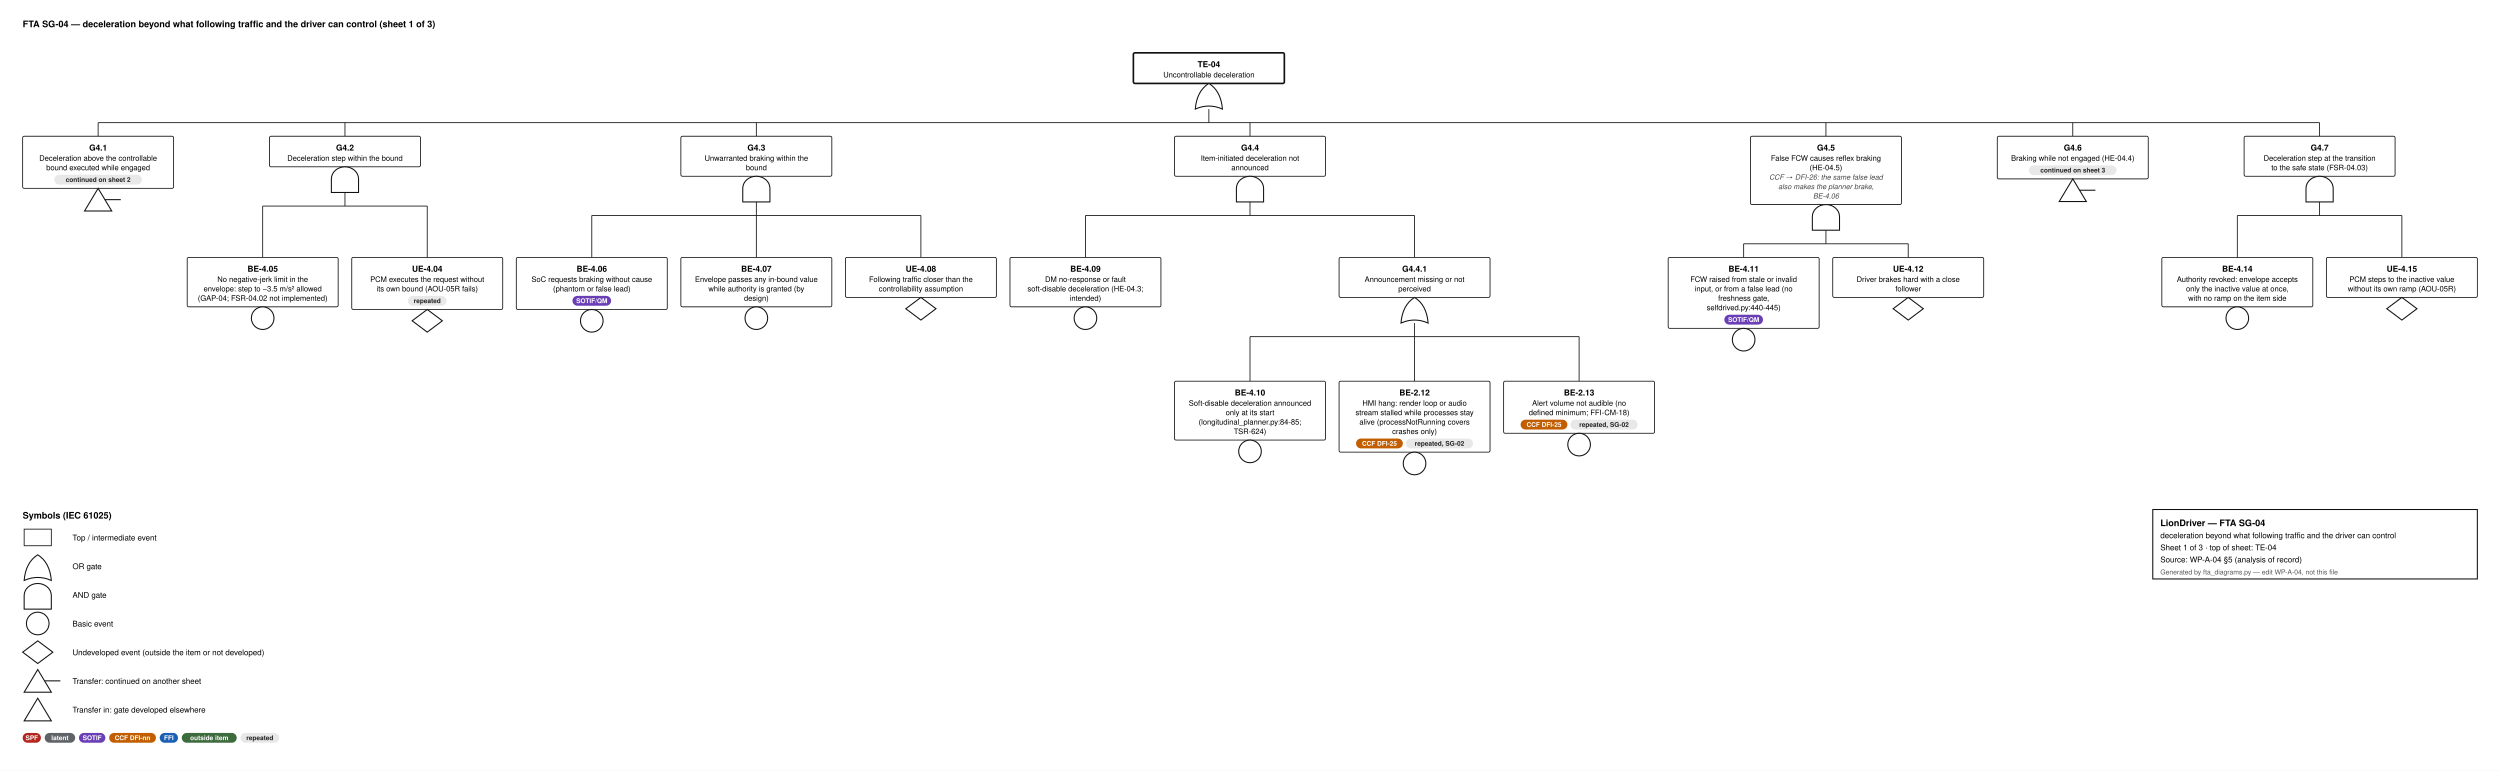
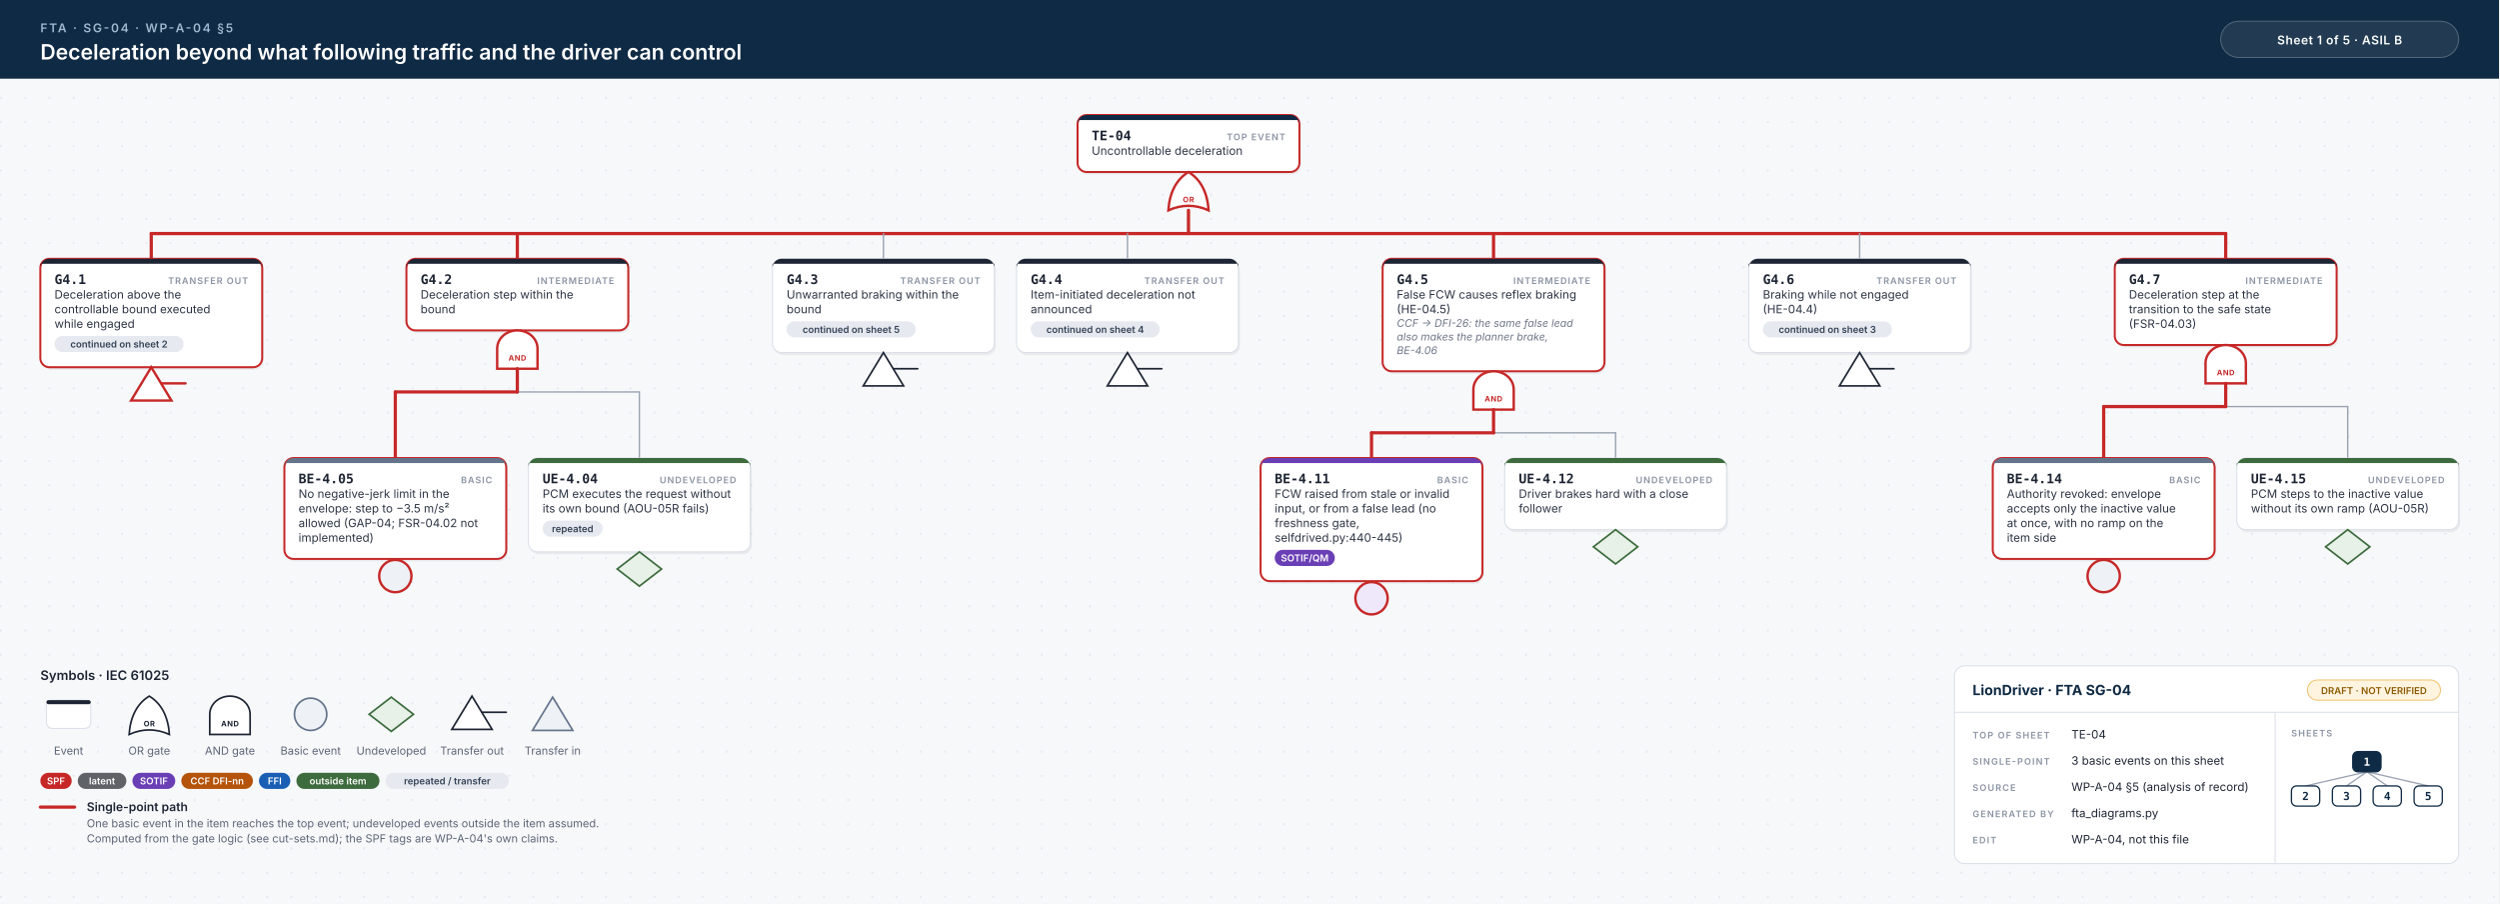
- <svg xmlns="http://www.w3.org/2000/svg" width="3312" height="1021" viewBox="0 0 3312 1021" font-family="Helvetica, Arial, sans-serif">
-   <style>.id{font-size:11px;font-weight:700;text-anchor:middle}.d{font-size:10px;text-anchor:middle}.n{font-size:9.5px;font-style:italic;text-anchor:middle;fill:#444}.b{font-size:8.6px;font-weight:600;text-anchor:middle}.h{font-size:12px;font-weight:700}.l{font-size:10.5px}.s{font-size:9px;fill:#555}.w{stroke:#111;stroke-width:1.1}</style>
-   <rect width="100%" height="100%" fill="#fff" />
-   <text x="30" y="36" class="h">FTA SG-04 — deceleration beyond what following traffic and the driver can control  (sheet 1 of 3)</text>
-   <rect x="1501.5" y="70" width="200" height="40.5" rx="2" fill="#fff" stroke="#111" stroke-width="2.2" />
-   <text x="1601.5" y="89" class="id">TE-04</text>
-   <text x="1601.5" y="102.5" class="d">Uncontrollable deceleration</text>
-   <path d="M1583.5,144.5 Q1601.5,136.5 1619.5,144.5 Q1617.5,120.5 1601.5,110.5 Q1585.5,120.5 1583.5,144.5 Z" fill="#fff" stroke="#111" stroke-width="1.4" />
-   <line x1="1601.5" y1="144.5" x2="1601.5" y2="162.5" class="w" />
-   <line x1="130.0" y1="162.5" x2="3073.0" y2="162.5" class="w" />
-   <line x1="130.0" y1="162.5" x2="130.0" y2="180.5" class="w" />
-   <line x1="457.0" y1="162.5" x2="457.0" y2="180.5" class="w" />
-   <line x1="1002.0" y1="162.5" x2="1002.0" y2="180.5" class="w" />
-   <line x1="1656.0" y1="162.5" x2="1656.0" y2="180.5" class="w" />
-   <line x1="2419.0" y1="162.5" x2="2419.0" y2="180.5" class="w" />
-   <line x1="2746.0" y1="162.5" x2="2746.0" y2="180.5" class="w" />
-   <line x1="3073.0" y1="162.5" x2="3073.0" y2="180.5" class="w" />
-   <rect x="30" y="180.5" width="200" height="69.0" rx="2" fill="#fff" stroke="#111" stroke-width="1.1" />
-   <text x="130.0" y="199.5" class="id">G4.1</text>
-   <text x="130.0" y="213.0" class="d">Deceleration above the controllable</text>
-   <text x="130.0" y="225.5" class="d">bound executed while engaged</text>
-   <rect x="72.0" y="231.5" width="116.0" height="13" rx="6.5" fill="#e8e8e8" />
-   <text x="130.0" y="241.0" class="b" fill="#222">continued on sheet 2</text>
-   <path d="M130.0,249.5 L148.0,279.5 L112.0,279.5 Z" fill="#fff" stroke="#111" stroke-width="1.4" />
-   <line x1="139.0" y1="264.5" x2="160.0" y2="264.5" stroke="#111" stroke-width="1.4" />
-   <rect x="357.0" y="180.5" width="200" height="40.5" rx="2" fill="#fff" stroke="#111" stroke-width="1.1" />
-   <text x="457.0" y="199.5" class="id">G4.2</text>
-   <text x="457.0" y="213.0" class="d">Deceleration step within the bound</text>
-   <path d="M439.0,255.0 L439.0,237.0 A18,16 0 0 1 475.0,237.0 L475.0,255.0 Z" fill="#fff" stroke="#111" stroke-width="1.4" />
-   <line x1="457.0" y1="255.0" x2="457.0" y2="273.0" class="w" />
-   <line x1="348.0" y1="273.0" x2="566.0" y2="273.0" class="w" />
-   <line x1="348.0" y1="273.0" x2="348.0" y2="341.0" class="w" />
-   <line x1="566.0" y1="273.0" x2="566.0" y2="341.0" class="w" />
-   <rect x="248" y="341.0" width="200" height="65.5" rx="2" fill="#fff" stroke="#111" stroke-width="1.1" />
-   <text x="348.0" y="360.0" class="id">BE-4.05</text>
-   <text x="348.0" y="373.5" class="d">No negative-jerk limit in the</text>
-   <text x="348.0" y="386.0" class="d">envelope: step to −3.5 m/s² allowed</text>
-   <text x="348.0" y="398.5" class="d">(GAP-04; FSR-04.02 not implemented)</text>
-   <circle cx="348.0" cy="421.5" r="15" fill="#fff" stroke="#111" stroke-width="1.4" />
-   <rect x="466" y="341.0" width="200" height="69.0" rx="2" fill="#fff" stroke="#111" stroke-width="1.1" />
-   <text x="566.0" y="360.0" class="id">UE-4.04</text>
-   <text x="566.0" y="373.5" class="d">PCM executes the request without</text>
-   <text x="566.0" y="386.0" class="d">its own bound (AOU-05R fails)</text>
-   <rect x="540.4" y="392.0" width="51.2" height="13" rx="6.5" fill="#e8e8e8" />
-   <text x="566.0" y="401.5" class="b" fill="#222">repeated</text>
-   <path d="M566.0,410.0 L586.0,425.0 L566.0,440.0 L546.0,425.0 Z" fill="#fff" stroke="#111" stroke-width="1.4" />
-   <rect x="902.0" y="180.5" width="200" height="53.0" rx="2" fill="#fff" stroke="#111" stroke-width="1.1" />
-   <text x="1002.0" y="199.5" class="id">G4.3</text>
-   <text x="1002.0" y="213.0" class="d">Unwarranted braking within the</text>
-   <text x="1002.0" y="225.5" class="d">bound</text>
-   <path d="M984.0,267.5 L984.0,249.5 A18,16 0 0 1 1020.0,249.5 L1020.0,267.5 Z" fill="#fff" stroke="#111" stroke-width="1.4" />
-   <line x1="1002.0" y1="267.5" x2="1002.0" y2="285.5" class="w" />
-   <line x1="784.0" y1="285.5" x2="1220.0" y2="285.5" class="w" />
-   <line x1="784.0" y1="285.5" x2="784.0" y2="341.0" class="w" />
-   <line x1="1002.0" y1="285.5" x2="1002.0" y2="341.0" class="w" />
-   <line x1="1220.0" y1="285.5" x2="1220.0" y2="341.0" class="w" />
-   <rect x="684" y="341.0" width="200" height="69.0" rx="2" fill="#fff" stroke="#111" stroke-width="1.1" />
-   <text x="784.0" y="360.0" class="id">BE-4.06</text>
-   <text x="784.0" y="373.5" class="d">SoC requests braking without cause</text>
-   <text x="784.0" y="386.0" class="d">(phantom or false lead)</text>
-   <rect x="758.4" y="392.0" width="51.2" height="13" rx="6.5" fill="#6a3fb5" />
-   <text x="784.0" y="401.5" class="b" fill="#fff">SOTIF/QM</text>
-   <circle cx="784.0" cy="425.0" r="15" fill="#fff" stroke="#111" stroke-width="1.4" />
-   <rect x="902" y="341.0" width="200" height="65.5" rx="2" fill="#fff" stroke="#111" stroke-width="1.1" />
-   <text x="1002.0" y="360.0" class="id">BE-4.07</text>
-   <text x="1002.0" y="373.5" class="d">Envelope passes any in-bound value</text>
-   <text x="1002.0" y="386.0" class="d">while authority is granted (by</text>
-   <text x="1002.0" y="398.5" class="d">design)</text>
-   <circle cx="1002.0" cy="421.5" r="15" fill="#fff" stroke="#111" stroke-width="1.4" />
-   <rect x="1120" y="341.0" width="200" height="53.0" rx="2" fill="#fff" stroke="#111" stroke-width="1.1" />
-   <text x="1220.0" y="360.0" class="id">UE-4.08</text>
-   <text x="1220.0" y="373.5" class="d">Following traffic closer than the</text>
-   <text x="1220.0" y="386.0" class="d">controllability assumption</text>
-   <path d="M1220.0,394.0 L1240.0,409.0 L1220.0,424.0 L1200.0,409.0 Z" fill="#fff" stroke="#111" stroke-width="1.4" />
-   <rect x="1556.0" y="180.5" width="200" height="53.0" rx="2" fill="#fff" stroke="#111" stroke-width="1.1" />
-   <text x="1656.0" y="199.5" class="id">G4.4</text>
-   <text x="1656.0" y="213.0" class="d">Item-initiated deceleration not</text>
-   <text x="1656.0" y="225.5" class="d">announced</text>
-   <path d="M1638.0,267.5 L1638.0,249.5 A18,16 0 0 1 1674.0,249.5 L1674.0,267.5 Z" fill="#fff" stroke="#111" stroke-width="1.4" />
-   <line x1="1656.0" y1="267.5" x2="1656.0" y2="285.5" class="w" />
-   <line x1="1438.0" y1="285.5" x2="1874.0" y2="285.5" class="w" />
-   <line x1="1438.0" y1="285.5" x2="1438.0" y2="341.0" class="w" />
-   <line x1="1874.0" y1="285.5" x2="1874.0" y2="341.0" class="w" />
-   <rect x="1338" y="341.0" width="200" height="65.5" rx="2" fill="#fff" stroke="#111" stroke-width="1.1" />
-   <text x="1438.0" y="360.0" class="id">BE-4.09</text>
-   <text x="1438.0" y="373.5" class="d">DM no-response or fault</text>
-   <text x="1438.0" y="386.0" class="d">soft-disable deceleration (HE-04.3;</text>
-   <text x="1438.0" y="398.5" class="d">intended)</text>
-   <circle cx="1438.0" cy="421.5" r="15" fill="#fff" stroke="#111" stroke-width="1.4" />
-   <rect x="1774.0" y="341.0" width="200" height="53.0" rx="2" fill="#fff" stroke="#111" stroke-width="1.1" />
-   <text x="1874.0" y="360.0" class="id">G4.4.1</text>
-   <text x="1874.0" y="373.5" class="d">Announcement missing or not</text>
-   <text x="1874.0" y="386.0" class="d">perceived</text>
-   <path d="M1856.0,428.0 Q1874.0,420.0 1892.0,428.0 Q1890.0,404.0 1874.0,394.0 Q1858.0,404.0 1856.0,428.0 Z" fill="#fff" stroke="#111" stroke-width="1.4" />
-   <line x1="1874.0" y1="428.0" x2="1874.0" y2="446.0" class="w" />
-   <line x1="1656.0" y1="446.0" x2="2092.0" y2="446.0" class="w" />
-   <line x1="1656.0" y1="446.0" x2="1656.0" y2="505.0" class="w" />
-   <line x1="1874.0" y1="446.0" x2="1874.0" y2="505.0" class="w" />
-   <line x1="2092.0" y1="446.0" x2="2092.0" y2="505.0" class="w" />
-   <rect x="1556" y="505.0" width="200" height="78.0" rx="2" fill="#fff" stroke="#111" stroke-width="1.1" />
-   <text x="1656.0" y="524.0" class="id">BE-4.10</text>
-   <text x="1656.0" y="537.5" class="d">Soft-disable deceleration announced</text>
-   <text x="1656.0" y="550.0" class="d">only at its start</text>
-   <text x="1656.0" y="562.5" class="d">(longitudinal_planner.py:84-85;</text>
-   <text x="1656.0" y="575.0" class="d">TSR-624)</text>
-   <circle cx="1656.0" cy="598.0" r="15" fill="#fff" stroke="#111" stroke-width="1.4" />
-   <rect x="1774" y="505.0" width="200" height="94.0" rx="2" fill="#fff" stroke="#111" stroke-width="1.1" />
-   <text x="1874.0" y="524.0" class="id">BE-2.12</text>
-   <text x="1874.0" y="537.5" class="d">HMI hang: render loop or audio</text>
-   <text x="1874.0" y="550.0" class="d">stream stalled while processes stay</text>
-   <text x="1874.0" y="562.5" class="d">alive (processNotRunning covers</text>
-   <text x="1874.0" y="575.0" class="d">crashes only)</text>
-   <rect x="1796.5" y="581.0" width="62.0" height="13" rx="6.5" fill="#c25e00" />
-   <text x="1827.5" y="590.5" class="b" fill="#fff">CCF DFI-25</text>
-   <rect x="1862.5" y="581.0" width="89.0" height="13" rx="6.5" fill="#e8e8e8" />
-   <text x="1907.0" y="590.5" class="b" fill="#222">repeated, SG-02</text>
-   <circle cx="1874.0" cy="614.0" r="15" fill="#fff" stroke="#111" stroke-width="1.4" />
-   <rect x="1992" y="505.0" width="200" height="69.0" rx="2" fill="#fff" stroke="#111" stroke-width="1.1" />
-   <text x="2092.0" y="524.0" class="id">BE-2.13</text>
-   <text x="2092.0" y="537.5" class="d">Alert volume not audible (no</text>
-   <text x="2092.0" y="550.0" class="d">defined minimum; FFI-CM-18)</text>
-   <rect x="2014.5" y="556.0" width="62.0" height="13" rx="6.5" fill="#c25e00" />
-   <text x="2045.5" y="565.5" class="b" fill="#fff">CCF DFI-25</text>
-   <rect x="2080.5" y="556.0" width="89.0" height="13" rx="6.5" fill="#e8e8e8" />
-   <text x="2125.0" y="565.5" class="b" fill="#222">repeated, SG-02</text>
-   <circle cx="2092.0" cy="589.0" r="15" fill="#fff" stroke="#111" stroke-width="1.4" />
-   <rect x="2319.0" y="180.5" width="200" height="90.5" rx="2" fill="#fff" stroke="#111" stroke-width="1.1" />
-   <text x="2419.0" y="199.5" class="id">G4.5</text>
-   <text x="2419.0" y="213.0" class="d">False FCW causes reflex braking</text>
-   <text x="2419.0" y="225.5" class="d">(HE-04.5)</text>
-   <text x="2419.0" y="238.0" class="n">CCF → DFI-26: the same false lead</text>
-   <text x="2419.0" y="250.5" class="n">also makes the planner brake,</text>
-   <text x="2419.0" y="263.0" class="n">BE-4.06</text>
-   <path d="M2401.0,305.0 L2401.0,287.0 A18,16 0 0 1 2437.0,287.0 L2437.0,305.0 Z" fill="#fff" stroke="#111" stroke-width="1.4" />
-   <line x1="2419.0" y1="305.0" x2="2419.0" y2="323.0" class="w" />
-   <line x1="2310.0" y1="323.0" x2="2528.0" y2="323.0" class="w" />
-   <line x1="2310.0" y1="323.0" x2="2310.0" y2="341.0" class="w" />
-   <line x1="2528.0" y1="323.0" x2="2528.0" y2="341.0" class="w" />
-   <rect x="2210" y="341.0" width="200" height="94.0" rx="2" fill="#fff" stroke="#111" stroke-width="1.1" />
-   <text x="2310.0" y="360.0" class="id">BE-4.11</text>
-   <text x="2310.0" y="373.5" class="d">FCW raised from stale or invalid</text>
-   <text x="2310.0" y="386.0" class="d">input, or from a false lead (no</text>
-   <text x="2310.0" y="398.5" class="d">freshness gate,</text>
-   <text x="2310.0" y="411.0" class="d">selfdrived.py:440-445)</text>
-   <rect x="2284.4" y="417.0" width="51.2" height="13" rx="6.5" fill="#6a3fb5" />
-   <text x="2310.0" y="426.5" class="b" fill="#fff">SOTIF/QM</text>
-   <circle cx="2310.0" cy="450.0" r="15" fill="#fff" stroke="#111" stroke-width="1.4" />
-   <rect x="2428" y="341.0" width="200" height="53.0" rx="2" fill="#fff" stroke="#111" stroke-width="1.1" />
-   <text x="2528.0" y="360.0" class="id">UE-4.12</text>
-   <text x="2528.0" y="373.5" class="d">Driver brakes hard with a close</text>
-   <text x="2528.0" y="386.0" class="d">follower</text>
-   <path d="M2528.0,394.0 L2548.0,409.0 L2528.0,424.0 L2508.0,409.0 Z" fill="#fff" stroke="#111" stroke-width="1.4" />
-   <rect x="2646" y="180.5" width="200" height="56.5" rx="2" fill="#fff" stroke="#111" stroke-width="1.1" />
-   <text x="2746.0" y="199.5" class="id">G4.6</text>
-   <text x="2746.0" y="213.0" class="d">Braking while not engaged (HE-04.4)</text>
-   <rect x="2688.0" y="219.0" width="116.0" height="13" rx="6.5" fill="#e8e8e8" />
-   <text x="2746.0" y="228.5" class="b" fill="#222">continued on sheet 3</text>
-   <path d="M2746.0,237.0 L2764.0,267.0 L2728.0,267.0 Z" fill="#fff" stroke="#111" stroke-width="1.4" />
-   <line x1="2755.0" y1="252.0" x2="2776.0" y2="252.0" stroke="#111" stroke-width="1.4" />
-   <rect x="2973.0" y="180.5" width="200" height="53.0" rx="2" fill="#fff" stroke="#111" stroke-width="1.1" />
-   <text x="3073.0" y="199.5" class="id">G4.7</text>
-   <text x="3073.0" y="213.0" class="d">Deceleration step at the transition</text>
-   <text x="3073.0" y="225.5" class="d">to the safe state (FSR-04.03)</text>
-   <path d="M3055.0,267.5 L3055.0,249.5 A18,16 0 0 1 3091.0,249.5 L3091.0,267.5 Z" fill="#fff" stroke="#111" stroke-width="1.4" />
-   <line x1="3073.0" y1="267.5" x2="3073.0" y2="285.5" class="w" />
-   <line x1="2964.0" y1="285.5" x2="3182.0" y2="285.5" class="w" />
-   <line x1="2964.0" y1="285.5" x2="2964.0" y2="341.0" class="w" />
-   <line x1="3182.0" y1="285.5" x2="3182.0" y2="341.0" class="w" />
-   <rect x="2864" y="341.0" width="200" height="65.5" rx="2" fill="#fff" stroke="#111" stroke-width="1.1" />
-   <text x="2964.0" y="360.0" class="id">BE-4.14</text>
-   <text x="2964.0" y="373.5" class="d">Authority revoked: envelope accepts</text>
-   <text x="2964.0" y="386.0" class="d">only the inactive value at once,</text>
-   <text x="2964.0" y="398.5" class="d">with no ramp on the item side</text>
-   <circle cx="2964.0" cy="421.5" r="15" fill="#fff" stroke="#111" stroke-width="1.4" />
-   <rect x="3082" y="341.0" width="200" height="53.0" rx="2" fill="#fff" stroke="#111" stroke-width="1.1" />
-   <text x="3182.0" y="360.0" class="id">UE-4.15</text>
-   <text x="3182.0" y="373.5" class="d">PCM steps to the inactive value</text>
-   <text x="3182.0" y="386.0" class="d">without its own ramp (AOU-05R)</text>
-   <path d="M3182.0,394.0 L3202.0,409.0 L3182.0,424.0 L3162.0,409.0 Z" fill="#fff" stroke="#111" stroke-width="1.4" />
-   <text x="30" y="687.0" class="h">Symbols (IEC 61025)</text>
-   <rect x="32" y="701.0" width="36" height="22" fill="#fff" stroke="#111" stroke-width="1.1" />
-   <text x="96" y="716.0" class="l">Top / intermediate event</text>
-   <path d="M32,769.0 Q50,761.0 68,769.0 Q66,745.0 50,735.0 Q34,745.0 32,769.0 Z" fill="#fff" stroke="#111" stroke-width="1.4" />
-   <text x="96" y="754.0" class="l">OR gate</text>
-   <path d="M32,807.0 L32,789.0 A18,16 0 0 1 68,789.0 L68,807.0 Z" fill="#fff" stroke="#111" stroke-width="1.4" />
-   <text x="96" y="792.0" class="l">AND gate</text>
-   <circle cx="50" cy="826.0" r="15" fill="#fff" stroke="#111" stroke-width="1.4" />
-   <text x="96" y="830.0" class="l">Basic event</text>
-   <path d="M50,849.0 L70,864.0 L50,879.0 L30,864.0 Z" fill="#fff" stroke="#111" stroke-width="1.4" />
-   <text x="96" y="868.0" class="l">Undeveloped event (outside the item or not developed)</text>
-   <path d="M50,887.0 L68,917.0 L32,917.0 Z" fill="#fff" stroke="#111" stroke-width="1.4" />
-   <line x1="59" y1="902.0" x2="80" y2="902.0" stroke="#111" stroke-width="1.4" />
-   <text x="96" y="906.0" class="l">Transfer: continued on another sheet</text>
-   <path d="M50,925.0 L68,955.0 L32,955.0 Z" fill="#fff" stroke="#111" stroke-width="1.4" />
-   <text x="96" y="944.0" class="l">Transfer in: gate developed elsewhere</text>
-   <rect x="30" y="971.0" width="24.2" height="13" rx="6.5" fill="#b3261e" />
-   <text x="42.1" y="980.5" class="b" fill="#fff">SPF</text>
-   <rect x="59.2" y="971.0" width="40.4" height="13" rx="6.5" fill="#5f6368" />
-   <text x="79.4" y="980.5" class="b" fill="#fff">latent</text>
-   <rect x="104.6" y="971.0" width="35.0" height="13" rx="6.5" fill="#6a3fb5" />
-   <text x="122.1" y="980.5" class="b" fill="#fff">SOTIF</text>
-   <rect x="144.6" y="971.0" width="62.0" height="13" rx="6.5" fill="#c25e00" />
-   <text x="175.6" y="980.5" class="b" fill="#fff">CCF DFI-nn</text>
-   <rect x="211.6" y="971.0" width="24.2" height="13" rx="6.5" fill="#1a5fb4" />
-   <text x="223.7" y="980.5" class="b" fill="#fff">FFI</text>
-   <rect x="240.8" y="971.0" width="72.8" height="13" rx="6.5" fill="#3d6b3d" />
-   <text x="277.2" y="980.5" class="b" fill="#fff">outside item</text>
-   <rect x="318.6" y="971.0" width="51.2" height="13" rx="6.5" fill="#e8e8e8" />
-   <text x="344.2" y="980.5" class="b" fill="#222">repeated</text>
-   <rect x="2852" y="675.0" width="430" height="92" fill="#fff" stroke="#111" stroke-width="1.4" />
-   <text x="2862" y="697.0" class="h" text-anchor="start">LionDriver — FTA SG-04</text>
-   <text x="2862" y="713.0" class="l" text-anchor="start">deceleration beyond what following traffic and the driver can control</text>
-   <text x="2862" y="729.0" class="l" text-anchor="start">Sheet 1 of 3   ·   top of sheet: TE-04</text>
-   <text x="2862" y="745.0" class="l" text-anchor="start">Source: WP-A-04 §5 (analysis of record)</text>
-   <text x="2862" y="761.0" class="s" text-anchor="start">Generated by fta_diagrams.py — edit WP-A-04, not this file</text>
+ <svg xmlns="http://www.w3.org/2000/svg" width="2478" height="896" viewBox="0 0 2478 896">
+   <style>.id{font:700 13px 'JetBrains Mono', Menlo, Consolas, monospace;fill:#1d2433}.kind{font:600 9px Inter, 'Helvetica Neue', Helvetica, Arial, sans-serif;letter-spacing:.1em;fill:#8a93a3;text-anchor:end}.d{font:400 11.5px Inter, 'Helvetica Neue', Helvetica, Arial, sans-serif;fill:#2b3343}.n{font:italic 400 10.5px Inter, 'Helvetica Neue', Helvetica, Arial, sans-serif;fill:#6b7385}.chip{font:600 9.5px Inter, 'Helvetica Neue', Helvetica, Arial, sans-serif;text-anchor:middle}.gl{font:700 7.5px Inter, 'Helvetica Neue', Helvetica, Arial, sans-serif;letter-spacing:.06em;text-anchor:middle}.eyebrow{font:600 12px Inter, 'Helvetica Neue', Helvetica, Arial, sans-serif;letter-spacing:.14em;fill:#9fb7d1}.title{font:600 21px Inter, 'Helvetica Neue', Helvetica, Arial, sans-serif;fill:#fff}.title2{font:600 17px Inter, 'Helvetica Neue', Helvetica, Arial, sans-serif;fill:#fff}.hc{font:600 12px Inter, 'Helvetica Neue', Helvetica, Arial, sans-serif;letter-spacing:.04em;fill:#fff;text-anchor:middle}.lh{font:600 13px Inter, 'Helvetica Neue', Helvetica, Arial, sans-serif;fill:#1d2433}.lb{font:600 12px Inter, 'Helvetica Neue', Helvetica, Arial, sans-serif;fill:#1d2433}.s{font:400 11px Inter, 'Helvetica Neue', Helvetica, Arial, sans-serif;fill:#5b6475}.tbh{font:700 14px Inter, 'Helvetica Neue', Helvetica, Arial, sans-serif;fill:#0f2a44}.k{font:600 9px Inter, 'Helvetica Neue', Helvetica, Arial, sans-serif;letter-spacing:.12em;fill:#8a93a3}.v{font:400 11.5px Inter, 'Helvetica Neue', Helvetica, Arial, sans-serif;fill:#1d2433}.mm{font:700 11px 'JetBrains Mono', Menlo, Consolas, monospace;text-anchor:middle}.w{stroke:#9aa3b2;stroke-width:1.4;stroke-linecap:round}.wh{stroke:#c62828;stroke-width:3.2;stroke-linecap:round}.shadow{fill:#0f172a;opacity:.06}</style>
+   <defs>
+     <pattern id="dots" width="24" height="24" patternUnits="userSpaceOnUse">
+       <circle cx="1" cy="1" r="1" fill="#e3e7ee" />
+     </pattern>
+   </defs>
+   <rect width="100%" height="100%" fill="#f7f8fa" />
+   <rect y="78" width="100%" height="818" fill="url(#dots)" />
+   <rect width="100%" height="78" fill="#0f2a44" />
+   <text x="40" y="32" class="eyebrow">FTA · SG-04 · WP-A-04 §5</text>
+   <text x="40" y="59" class="title">Deceleration beyond what following traffic and the driver can control</text>
+   <rect x="2202" y="21" width="236" height="36" rx="18" fill="#ffffff14" stroke="#ffffff40" />
+   <text x="2320" y="44" class="hc">Sheet 1 of 5  ·  ASIL B</text>
+   <rect x="1070.0" y="116.5" width="220" height="56.5" rx="9" class="shadow" />
+   <rect x="1068.5" y="114" width="220" height="56.5" rx="9" fill="#fff" stroke="#c62828" stroke-width="2" />
+   <path d="M1077.5,114 H1279.5 A9,9 0 0 1 1288.5,123 V119 H1068.5 V123 A9,9 0 0 1 1077.5,114 Z" fill="#0f2a44" />
+   <text x="1082.5" y="139" class="id">TE-04</text>
+   <text x="1274.5" y="139" class="kind">TOP EVENT</text>
+   <text x="1082.5" y="153.5" class="d">Uncontrollable deceleration</text>
+   <path d="M1158.5,208.5 Q1178.5,199.5 1198.5,208.5 Q1196.5,181.5 1178.5,170.5 Q1160.5,181.5 1158.5,208.5 Z" fill="#fff" stroke="#c62828" stroke-width="2.4" />
+   <text x="1178.5" y="200.5" class="gl" fill="#c62828">OR</text>
+   <line x1="150.0" y1="231.5" x2="2207.0" y2="231.5" class="w" />
+   <line x1="150.0" y1="231.5" x2="2207.0" y2="231.5" class="wh" />
+   <line x1="1178.5" y1="208.5" x2="1178.5" y2="231.5" class="wh" />
+   <line x1="150.0" y1="231.5" x2="150.0" y2="256.5" class="wh" />
+   <line x1="513.0" y1="231.5" x2="513.0" y2="256.5" class="wh" />
+   <line x1="876.0" y1="231.5" x2="876.0" y2="256.5" class="w" />
+   <line x1="1118.0" y1="231.5" x2="1118.0" y2="256.5" class="w" />
+   <line x1="1481.0" y1="231.5" x2="1481.0" y2="256.5" class="wh" />
+   <line x1="1844.0" y1="231.5" x2="1844.0" y2="256.5" class="w" />
+   <line x1="2207.0" y1="231.5" x2="2207.0" y2="256.5" class="wh" />
+   <rect x="41.5" y="259.0" width="220" height="107.5" rx="9" class="shadow" />
+   <rect x="40" y="256.5" width="220" height="107.5" rx="9" fill="#fff" stroke="#c62828" stroke-width="2" />
+   <path d="M49,256.5 H251 A9,9 0 0 1 260,265.5 V261.5 H40 V265.5 A9,9 0 0 1 49,256.5 Z" fill="#1d2433" />
+   <text x="54" y="281.5" class="id">G4.1</text>
+   <text x="246" y="281.5" class="kind">TRANSFER OUT</text>
+   <text x="54" y="296.0" class="d">Deceleration above the</text>
+   <text x="54" y="310.5" class="d">controllable bound executed</text>
+   <text x="54" y="325.0" class="d">while engaged</text>
+   <rect x="54.0" y="333.0" width="128.0" height="16" rx="8" fill="#e6e9ef" />
+   <text x="118.0" y="344.5" class="chip" fill="#334155">continued on sheet 2</text>
+   <path d="M150.0,364.0 L170.0,397.0 L130.0,397.0 Z" fill="#fff" stroke="#c62828" stroke-width="2.4" />
+   <line x1="160.0" y1="380.0" x2="184.0" y2="380.0" stroke="#c62828" stroke-width="2.4" stroke-linecap="round" />
+   <rect x="404.5" y="259.0" width="220" height="71.0" rx="9" class="shadow" />
+   <rect x="403.0" y="256.5" width="220" height="71.0" rx="9" fill="#fff" stroke="#c62828" stroke-width="2" />
+   <path d="M412.0,256.5 H614.0 A9,9 0 0 1 623.0,265.5 V261.5 H403.0 V265.5 A9,9 0 0 1 412.0,256.5 Z" fill="#1d2433" />
+   <text x="417.0" y="281.5" class="id">G4.2</text>
+   <text x="609.0" y="281.5" class="kind">INTERMEDIATE</text>
+   <text x="417.0" y="296.0" class="d">Deceleration step within the</text>
+   <text x="417.0" y="310.5" class="d">bound</text>
+   <path d="M493.0,365.5 L493.0,345.5 A20,18 0 0 1 533.0,345.5 L533.0,365.5 Z" fill="#fff" stroke="#c62828" stroke-width="2.4" />
+   <text x="513.0" y="357.5" class="gl" fill="#c62828">AND</text>
+   <line x1="392.0" y1="388.5" x2="634.0" y2="388.5" class="w" />
+   <line x1="392.0" y1="388.5" x2="513.0" y2="388.5" class="wh" />
+   <line x1="513.0" y1="365.5" x2="513.0" y2="388.5" class="wh" />
+   <line x1="392.0" y1="388.5" x2="392.0" y2="454.0" class="wh" />
+   <line x1="634.0" y1="388.5" x2="634.0" y2="454.0" class="w" />
+   <rect x="283.5" y="456.5" width="220" height="100.0" rx="9" class="shadow" />
+   <rect x="282" y="454.0" width="220" height="100.0" rx="9" fill="#fff" stroke="#c62828" stroke-width="2" />
+   <path d="M291,454.0 H493 A9,9 0 0 1 502,463.0 V459.0 H282 V463.0 A9,9 0 0 1 291,454.0 Z" fill="#64748b" />
+   <text x="296" y="479.0" class="id">BE-4.05</text>
+   <text x="488" y="479.0" class="kind">BASIC</text>
+   <text x="296" y="493.5" class="d">No negative-jerk limit in the</text>
+   <text x="296" y="508.0" class="d">envelope: step to −3.5 m/s²</text>
+   <text x="296" y="522.5" class="d">allowed (GAP-04; FSR-04.02 not</text>
+   <text x="296" y="537.0" class="d">implemented)</text>
+   <circle cx="392.0" cy="571.0" r="16" fill="#eef1f5" stroke="#c62828" stroke-width="2.4" />
+   <rect x="525.5" y="456.5" width="220" height="93.0" rx="9" class="shadow" />
+   <rect x="524" y="454.0" width="220" height="93.0" rx="9" fill="#fff" stroke="#d9dee6" stroke-width="1" />
+   <path d="M533,454.0 H735 A9,9 0 0 1 744,463.0 V459.0 H524 V463.0 A9,9 0 0 1 533,454.0 Z" fill="#3d6b3d" />
+   <text x="538" y="479.0" class="id">UE-4.04</text>
+   <text x="730" y="479.0" class="kind">UNDEVELOPED</text>
+   <text x="538" y="493.5" class="d">PCM executes the request without</text>
+   <text x="538" y="508.0" class="d">its own bound (AOU-05R fails)</text>
+   <rect x="538.0" y="516.0" width="59.6" height="16" rx="8" fill="#e6e9ef" />
+   <text x="567.8" y="527.5" class="chip" fill="#334155">repeated</text>
+   <path d="M634.0,547.0 L656.0,564.0 L634.0,581.0 L612.0,564.0 Z" fill="#e7f1e7" stroke="#3d6b3d" stroke-width="1.7" />
+   <rect x="767.5" y="259.0" width="220" height="93.0" rx="9" class="shadow" />
+   <rect x="766" y="256.5" width="220" height="93.0" rx="9" fill="#fff" stroke="#d9dee6" stroke-width="1" />
+   <path d="M775,256.5 H977 A9,9 0 0 1 986,265.5 V261.5 H766 V265.5 A9,9 0 0 1 775,256.5 Z" fill="#1d2433" />
+   <text x="780" y="281.5" class="id">G4.3</text>
+   <text x="972" y="281.5" class="kind">TRANSFER OUT</text>
+   <text x="780" y="296.0" class="d">Unwarranted braking within the</text>
+   <text x="780" y="310.5" class="d">bound</text>
+   <rect x="780.0" y="318.5" width="128.0" height="16" rx="8" fill="#e6e9ef" />
+   <text x="844.0" y="330.0" class="chip" fill="#334155">continued on sheet 5</text>
+   <path d="M876.0,349.5 L896.0,382.5 L856.0,382.5 Z" fill="#fff" stroke="#1d2433" stroke-width="1.7" />
+   <line x1="886.0" y1="365.5" x2="910.0" y2="365.5" stroke="#1d2433" stroke-width="1.7" stroke-linecap="round" />
+   <rect x="1009.5" y="259.0" width="220" height="93.0" rx="9" class="shadow" />
+   <rect x="1008" y="256.5" width="220" height="93.0" rx="9" fill="#fff" stroke="#d9dee6" stroke-width="1" />
+   <path d="M1017,256.5 H1219 A9,9 0 0 1 1228,265.5 V261.5 H1008 V265.5 A9,9 0 0 1 1017,256.5 Z" fill="#1d2433" />
+   <text x="1022" y="281.5" class="id">G4.4</text>
+   <text x="1214" y="281.5" class="kind">TRANSFER OUT</text>
+   <text x="1022" y="296.0" class="d">Item-initiated deceleration not</text>
+   <text x="1022" y="310.5" class="d">announced</text>
+   <rect x="1022.0" y="318.5" width="128.0" height="16" rx="8" fill="#e6e9ef" />
+   <text x="1086.0" y="330.0" class="chip" fill="#334155">continued on sheet 4</text>
+   <path d="M1118.0,349.5 L1138.0,382.5 L1098.0,382.5 Z" fill="#fff" stroke="#1d2433" stroke-width="1.7" />
+   <line x1="1128.0" y1="365.5" x2="1152.0" y2="365.5" stroke="#1d2433" stroke-width="1.7" stroke-linecap="round" />
+   <rect x="1372.5" y="259.0" width="220" height="111.5" rx="9" class="shadow" />
+   <rect x="1371.0" y="256.5" width="220" height="111.5" rx="9" fill="#fff" stroke="#c62828" stroke-width="2" />
+   <path d="M1380.0,256.5 H1582.0 A9,9 0 0 1 1591.0,265.5 V261.5 H1371.0 V265.5 A9,9 0 0 1 1380.0,256.5 Z" fill="#1d2433" />
+   <text x="1385.0" y="281.5" class="id">G4.5</text>
+   <text x="1577.0" y="281.5" class="kind">INTERMEDIATE</text>
+   <text x="1385.0" y="296.0" class="d">False FCW causes reflex braking</text>
+   <text x="1385.0" y="310.5" class="d">(HE-04.5)</text>
+   <text x="1385.0" y="324.0" class="n">CCF → DFI-26: the same false lead</text>
+   <text x="1385.0" y="337.5" class="n">also makes the planner brake,</text>
+   <text x="1385.0" y="351.0" class="n">BE-4.06</text>
+   <path d="M1461.0,406.0 L1461.0,386.0 A20,18 0 0 1 1501.0,386.0 L1501.0,406.0 Z" fill="#fff" stroke="#c62828" stroke-width="2.4" />
+   <text x="1481.0" y="398.0" class="gl" fill="#c62828">AND</text>
+   <line x1="1360.0" y1="429.0" x2="1602.0" y2="429.0" class="w" />
+   <line x1="1360.0" y1="429.0" x2="1481.0" y2="429.0" class="wh" />
+   <line x1="1481.0" y1="406.0" x2="1481.0" y2="429.0" class="wh" />
+   <line x1="1360.0" y1="429.0" x2="1360.0" y2="454.0" class="wh" />
+   <line x1="1602.0" y1="429.0" x2="1602.0" y2="454.0" class="w" />
+   <rect x="1251.5" y="456.5" width="220" height="122.0" rx="9" class="shadow" />
+   <rect x="1250" y="454.0" width="220" height="122.0" rx="9" fill="#fff" stroke="#c62828" stroke-width="2" />
+   <path d="M1259,454.0 H1461 A9,9 0 0 1 1470,463.0 V459.0 H1250 V463.0 A9,9 0 0 1 1259,454.0 Z" fill="#6a3fb5" />
+   <text x="1264" y="479.0" class="id">BE-4.11</text>
+   <text x="1456" y="479.0" class="kind">BASIC</text>
+   <text x="1264" y="493.5" class="d">FCW raised from stale or invalid</text>
+   <text x="1264" y="508.0" class="d">input, or from a false lead (no</text>
+   <text x="1264" y="522.5" class="d">freshness gate,</text>
+   <text x="1264" y="537.0" class="d">selfdrived.py:440-445)</text>
+   <rect x="1264.0" y="545.0" width="59.6" height="16" rx="8" fill="#6a3fb5" />
+   <text x="1293.8" y="556.5" class="chip" fill="#fff">SOTIF/QM</text>
+   <circle cx="1360.0" cy="593.0" r="16" fill="#efe8fb" stroke="#c62828" stroke-width="2.4" />
+   <rect x="1493.5" y="456.5" width="220" height="71.0" rx="9" class="shadow" />
+   <rect x="1492" y="454.0" width="220" height="71.0" rx="9" fill="#fff" stroke="#d9dee6" stroke-width="1" />
+   <path d="M1501,454.0 H1703 A9,9 0 0 1 1712,463.0 V459.0 H1492 V463.0 A9,9 0 0 1 1501,454.0 Z" fill="#3d6b3d" />
+   <text x="1506" y="479.0" class="id">UE-4.12</text>
+   <text x="1698" y="479.0" class="kind">UNDEVELOPED</text>
+   <text x="1506" y="493.5" class="d">Driver brakes hard with a close</text>
+   <text x="1506" y="508.0" class="d">follower</text>
+   <path d="M1602.0,525.0 L1624.0,542.0 L1602.0,559.0 L1580.0,542.0 Z" fill="#e7f1e7" stroke="#3d6b3d" stroke-width="1.7" />
+   <rect x="1735.5" y="259.0" width="220" height="93.0" rx="9" class="shadow" />
+   <rect x="1734" y="256.5" width="220" height="93.0" rx="9" fill="#fff" stroke="#d9dee6" stroke-width="1" />
+   <path d="M1743,256.5 H1945 A9,9 0 0 1 1954,265.5 V261.5 H1734 V265.5 A9,9 0 0 1 1743,256.5 Z" fill="#1d2433" />
+   <text x="1748" y="281.5" class="id">G4.6</text>
+   <text x="1940" y="281.5" class="kind">TRANSFER OUT</text>
+   <text x="1748" y="296.0" class="d">Braking while not engaged</text>
+   <text x="1748" y="310.5" class="d">(HE-04.4)</text>
+   <rect x="1748.0" y="318.5" width="128.0" height="16" rx="8" fill="#e6e9ef" />
+   <text x="1812.0" y="330.0" class="chip" fill="#334155">continued on sheet 3</text>
+   <path d="M1844.0,349.5 L1864.0,382.5 L1824.0,382.5 Z" fill="#fff" stroke="#1d2433" stroke-width="1.7" />
+   <line x1="1854.0" y1="365.5" x2="1878.0" y2="365.5" stroke="#1d2433" stroke-width="1.7" stroke-linecap="round" />
+   <rect x="2098.5" y="259.0" width="220" height="85.5" rx="9" class="shadow" />
+   <rect x="2097.0" y="256.5" width="220" height="85.5" rx="9" fill="#fff" stroke="#c62828" stroke-width="2" />
+   <path d="M2106.0,256.5 H2308.0 A9,9 0 0 1 2317.0,265.5 V261.5 H2097.0 V265.5 A9,9 0 0 1 2106.0,256.5 Z" fill="#1d2433" />
+   <text x="2111.0" y="281.5" class="id">G4.7</text>
+   <text x="2303.0" y="281.5" class="kind">INTERMEDIATE</text>
+   <text x="2111.0" y="296.0" class="d">Deceleration step at the</text>
+   <text x="2111.0" y="310.5" class="d">transition to the safe state</text>
+   <text x="2111.0" y="325.0" class="d">(FSR-04.03)</text>
+   <path d="M2187.0,380.0 L2187.0,360.0 A20,18 0 0 1 2227.0,360.0 L2227.0,380.0 Z" fill="#fff" stroke="#c62828" stroke-width="2.4" />
+   <text x="2207.0" y="372.0" class="gl" fill="#c62828">AND</text>
+   <line x1="2086.0" y1="403.0" x2="2328.0" y2="403.0" class="w" />
+   <line x1="2086.0" y1="403.0" x2="2207.0" y2="403.0" class="wh" />
+   <line x1="2207.0" y1="380.0" x2="2207.0" y2="403.0" class="wh" />
+   <line x1="2086.0" y1="403.0" x2="2086.0" y2="454.0" class="wh" />
+   <line x1="2328.0" y1="403.0" x2="2328.0" y2="454.0" class="w" />
+   <rect x="1977.5" y="456.5" width="220" height="100.0" rx="9" class="shadow" />
+   <rect x="1976" y="454.0" width="220" height="100.0" rx="9" fill="#fff" stroke="#c62828" stroke-width="2" />
+   <path d="M1985,454.0 H2187 A9,9 0 0 1 2196,463.0 V459.0 H1976 V463.0 A9,9 0 0 1 1985,454.0 Z" fill="#64748b" />
+   <text x="1990" y="479.0" class="id">BE-4.14</text>
+   <text x="2182" y="479.0" class="kind">BASIC</text>
+   <text x="1990" y="493.5" class="d">Authority revoked: envelope</text>
+   <text x="1990" y="508.0" class="d">accepts only the inactive value</text>
+   <text x="1990" y="522.5" class="d">at once, with no ramp on the</text>
+   <text x="1990" y="537.0" class="d">item side</text>
+   <circle cx="2086.0" cy="571.0" r="16" fill="#eef1f5" stroke="#c62828" stroke-width="2.4" />
+   <rect x="2219.5" y="456.5" width="220" height="71.0" rx="9" class="shadow" />
+   <rect x="2218" y="454.0" width="220" height="71.0" rx="9" fill="#fff" stroke="#d9dee6" stroke-width="1" />
+   <path d="M2227,454.0 H2429 A9,9 0 0 1 2438,463.0 V459.0 H2218 V463.0 A9,9 0 0 1 2227,454.0 Z" fill="#3d6b3d" />
+   <text x="2232" y="479.0" class="id">UE-4.15</text>
+   <text x="2424" y="479.0" class="kind">UNDEVELOPED</text>
+   <text x="2232" y="493.5" class="d">PCM steps to the inactive value</text>
+   <text x="2232" y="508.0" class="d">without its own ramp (AOU-05R)</text>
+   <path d="M2328.0,525.0 L2350.0,542.0 L2328.0,559.0 L2306.0,542.0 Z" fill="#e7f1e7" stroke="#3d6b3d" stroke-width="1.7" />
+   <text x="40" y="674.0" class="lh">Symbols · IEC 61025</text>
+   <rect x="46" y="694.0" width="44" height="28" rx="6" fill="#fff" stroke="#d9dee6" />
+   <rect x="46" y="694.0" width="44" height="4" rx="2" fill="#1d2433" />
+   <text x="68" y="748.0" class="s" text-anchor="middle">Event</text>
+   <path d="M128,728.0 Q148,719.0 168,728.0 Q166,701.0 148,690.0 Q130,701.0 128,728.0 Z" fill="#fff" stroke="#1d2433" stroke-width="1.7" />
+   <text x="148" y="720.0" class="gl" fill="#1d2433">OR</text>
+   <text x="148" y="748.0" class="s" text-anchor="middle">OR gate</text>
+   <path d="M208,728.0 L208,708.0 A20,18 0 0 1 248,708.0 L248,728.0 Z" fill="#fff" stroke="#1d2433" stroke-width="1.7" />
+   <text x="228" y="720.0" class="gl" fill="#1d2433">AND</text>
+   <text x="228" y="748.0" class="s" text-anchor="middle">AND gate</text>
+   <circle cx="308" cy="708.0" r="16" fill="#eef1f5" stroke="#64748b" stroke-width="1.7" />
+   <text x="308" y="748.0" class="s" text-anchor="middle">Basic event</text>
+   <path d="M388,691.0 L410,708.0 L388,725.0 L366,708.0 Z" fill="#e7f1e7" stroke="#3d6b3d" stroke-width="1.7" />
+   <text x="388" y="748.0" class="s" text-anchor="middle">Undeveloped</text>
+   <path d="M468,690.0 L488,723.0 L448,723.0 Z" fill="#fff" stroke="#1d2433" stroke-width="1.7" />
+   <line x1="478" y1="706.0" x2="502" y2="706.0" stroke="#1d2433" stroke-width="1.7" stroke-linecap="round" />
+   <text x="468" y="748.0" class="s" text-anchor="middle">Transfer out</text>
+   <path d="M548,691.0 L568,724.0 L528,724.0 Z" fill="#eef1f5" stroke="#64748b" stroke-width="1.7" />
+   <text x="548" y="748.0" class="s" text-anchor="middle">Transfer in</text>
+   <rect x="40.0" y="766.0" width="31.1" height="16" rx="8" fill="#c62828" />
+   <text x="55.5" y="777.5" class="chip" fill="#fff">SPF</text>
+   <rect x="77.1" y="766.0" width="48.2" height="16" rx="8" fill="#5f6368" />
+   <text x="101.2" y="777.5" class="chip" fill="#fff">latent</text>
+   <rect x="131.3" y="766.0" width="42.5" height="16" rx="8" fill="#6a3fb5" />
+   <text x="152.6" y="777.5" class="chip" fill="#fff">SOTIF</text>
+   <rect x="179.8" y="766.0" width="71.0" height="16" rx="8" fill="#b45309" />
+   <text x="215.3" y="777.5" class="chip" fill="#fff">CCF DFI-nn</text>
+   <rect x="256.8" y="766.0" width="31.1" height="16" rx="8" fill="#1a5fb4" />
+   <text x="272.4" y="777.5" class="chip" fill="#fff">FFI</text>
+   <rect x="293.9" y="766.0" width="82.4" height="16" rx="8" fill="#3d6b3d" />
+   <text x="335.1" y="777.5" class="chip" fill="#fff">outside item</text>
+   <rect x="382.3" y="766.0" width="122.3" height="16" rx="8" fill="#e6e9ef" />
+   <text x="443.5" y="777.5" class="chip" fill="#334155">repeated / transfer</text>
+   <line x1="40" y1="800.0" x2="74" y2="800.0" class="wh" />
+   <text x="86" y="804.0" class="lb">Single-point path</text>
+   <text x="86" y="820.0" class="s">One basic event in the item reaches the top event; undeveloped events outside the item assumed.</text>
+   <text x="86" y="835.0" class="s">Computed from the gate logic (see cut-sets.md); the SPF tags are WP-A-04's own claims.</text>
+   <rect x="1938" y="660.0" width="500" height="196" rx="10" fill="#fff" stroke="#d9dee6" />
+   <line x1="1938" y1="706.0" x2="2438" y2="706.0" stroke="#d9dee6" />
+   <line x1="2256" y1="706.0" x2="2256" y2="856.0" stroke="#d9dee6" />
+   <text x="1956" y="689.0" class="tbh">LionDriver · FTA SG-04</text>
+   <rect x="2288" y="674.0" width="132" height="20" rx="10" fill="#fff4e0" stroke="#f0c36d" />
+   <text x="2354" y="688.0" class="chip" fill="#8a5a00">DRAFT · NOT VERIFIED</text>
+   <text x="1956" y="732.0" class="k">TOP OF SHEET</text>
+   <text x="2054" y="732.0" class="v">TE-04</text>
+   <text x="1956" y="758.0" class="k">SINGLE-POINT</text>
+   <text x="2054" y="758.0" class="v">3 basic events on this sheet</text>
+   <text x="1956" y="784.0" class="k">SOURCE</text>
+   <text x="2054" y="784.0" class="v">WP-A-04 §5 (analysis of record)</text>
+   <text x="1956" y="810.0" class="k">GENERATED BY</text>
+   <text x="2054" y="810.0" class="v">fta_diagrams.py</text>
+   <text x="1956" y="836.0" class="k">EDIT</text>
+   <text x="2054" y="836.0" class="v">WP-A-04, not this file</text>
+   <text x="2272" y="730.0" class="k">SHEETS</text>
+   <line x1="2347.0" y1="765.0" x2="2286.2" y2="779.0" stroke="#9aa3b2" stroke-width="1.3" />
+   <line x1="2347.0" y1="765.0" x2="2326.8" y2="779.0" stroke="#9aa3b2" stroke-width="1.3" />
+   <line x1="2347.0" y1="765.0" x2="2367.2" y2="779.0" stroke="#9aa3b2" stroke-width="1.3" />
+   <line x1="2347.0" y1="765.0" x2="2407.8" y2="779.0" stroke="#9aa3b2" stroke-width="1.3" />
+   <rect x="2333.0" y="745.0" width="28" height="20" rx="5" fill="#0f2a44" stroke="#0f2a44" stroke-width="1.3" />
+   <text x="2347.0" y="759.0" class="mm" fill="#fff">1</text>
+   <rect x="2272.2" y="779.0" width="28" height="20" rx="5" fill="#fff" stroke="#0f2a44" stroke-width="1.3" />
+   <text x="2286.2" y="793.0" class="mm" fill="#0f2a44">2</text>
+   <rect x="2312.8" y="779.0" width="28" height="20" rx="5" fill="#fff" stroke="#0f2a44" stroke-width="1.3" />
+   <text x="2326.8" y="793.0" class="mm" fill="#0f2a44">3</text>
+   <rect x="2353.2" y="779.0" width="28" height="20" rx="5" fill="#fff" stroke="#0f2a44" stroke-width="1.3" />
+   <text x="2367.2" y="793.0" class="mm" fill="#0f2a44">4</text>
+   <rect x="2393.8" y="779.0" width="28" height="20" rx="5" fill="#fff" stroke="#0f2a44" stroke-width="1.3" />
+   <text x="2407.8" y="793.0" class="mm" fill="#0f2a44">5</text>
</svg>
